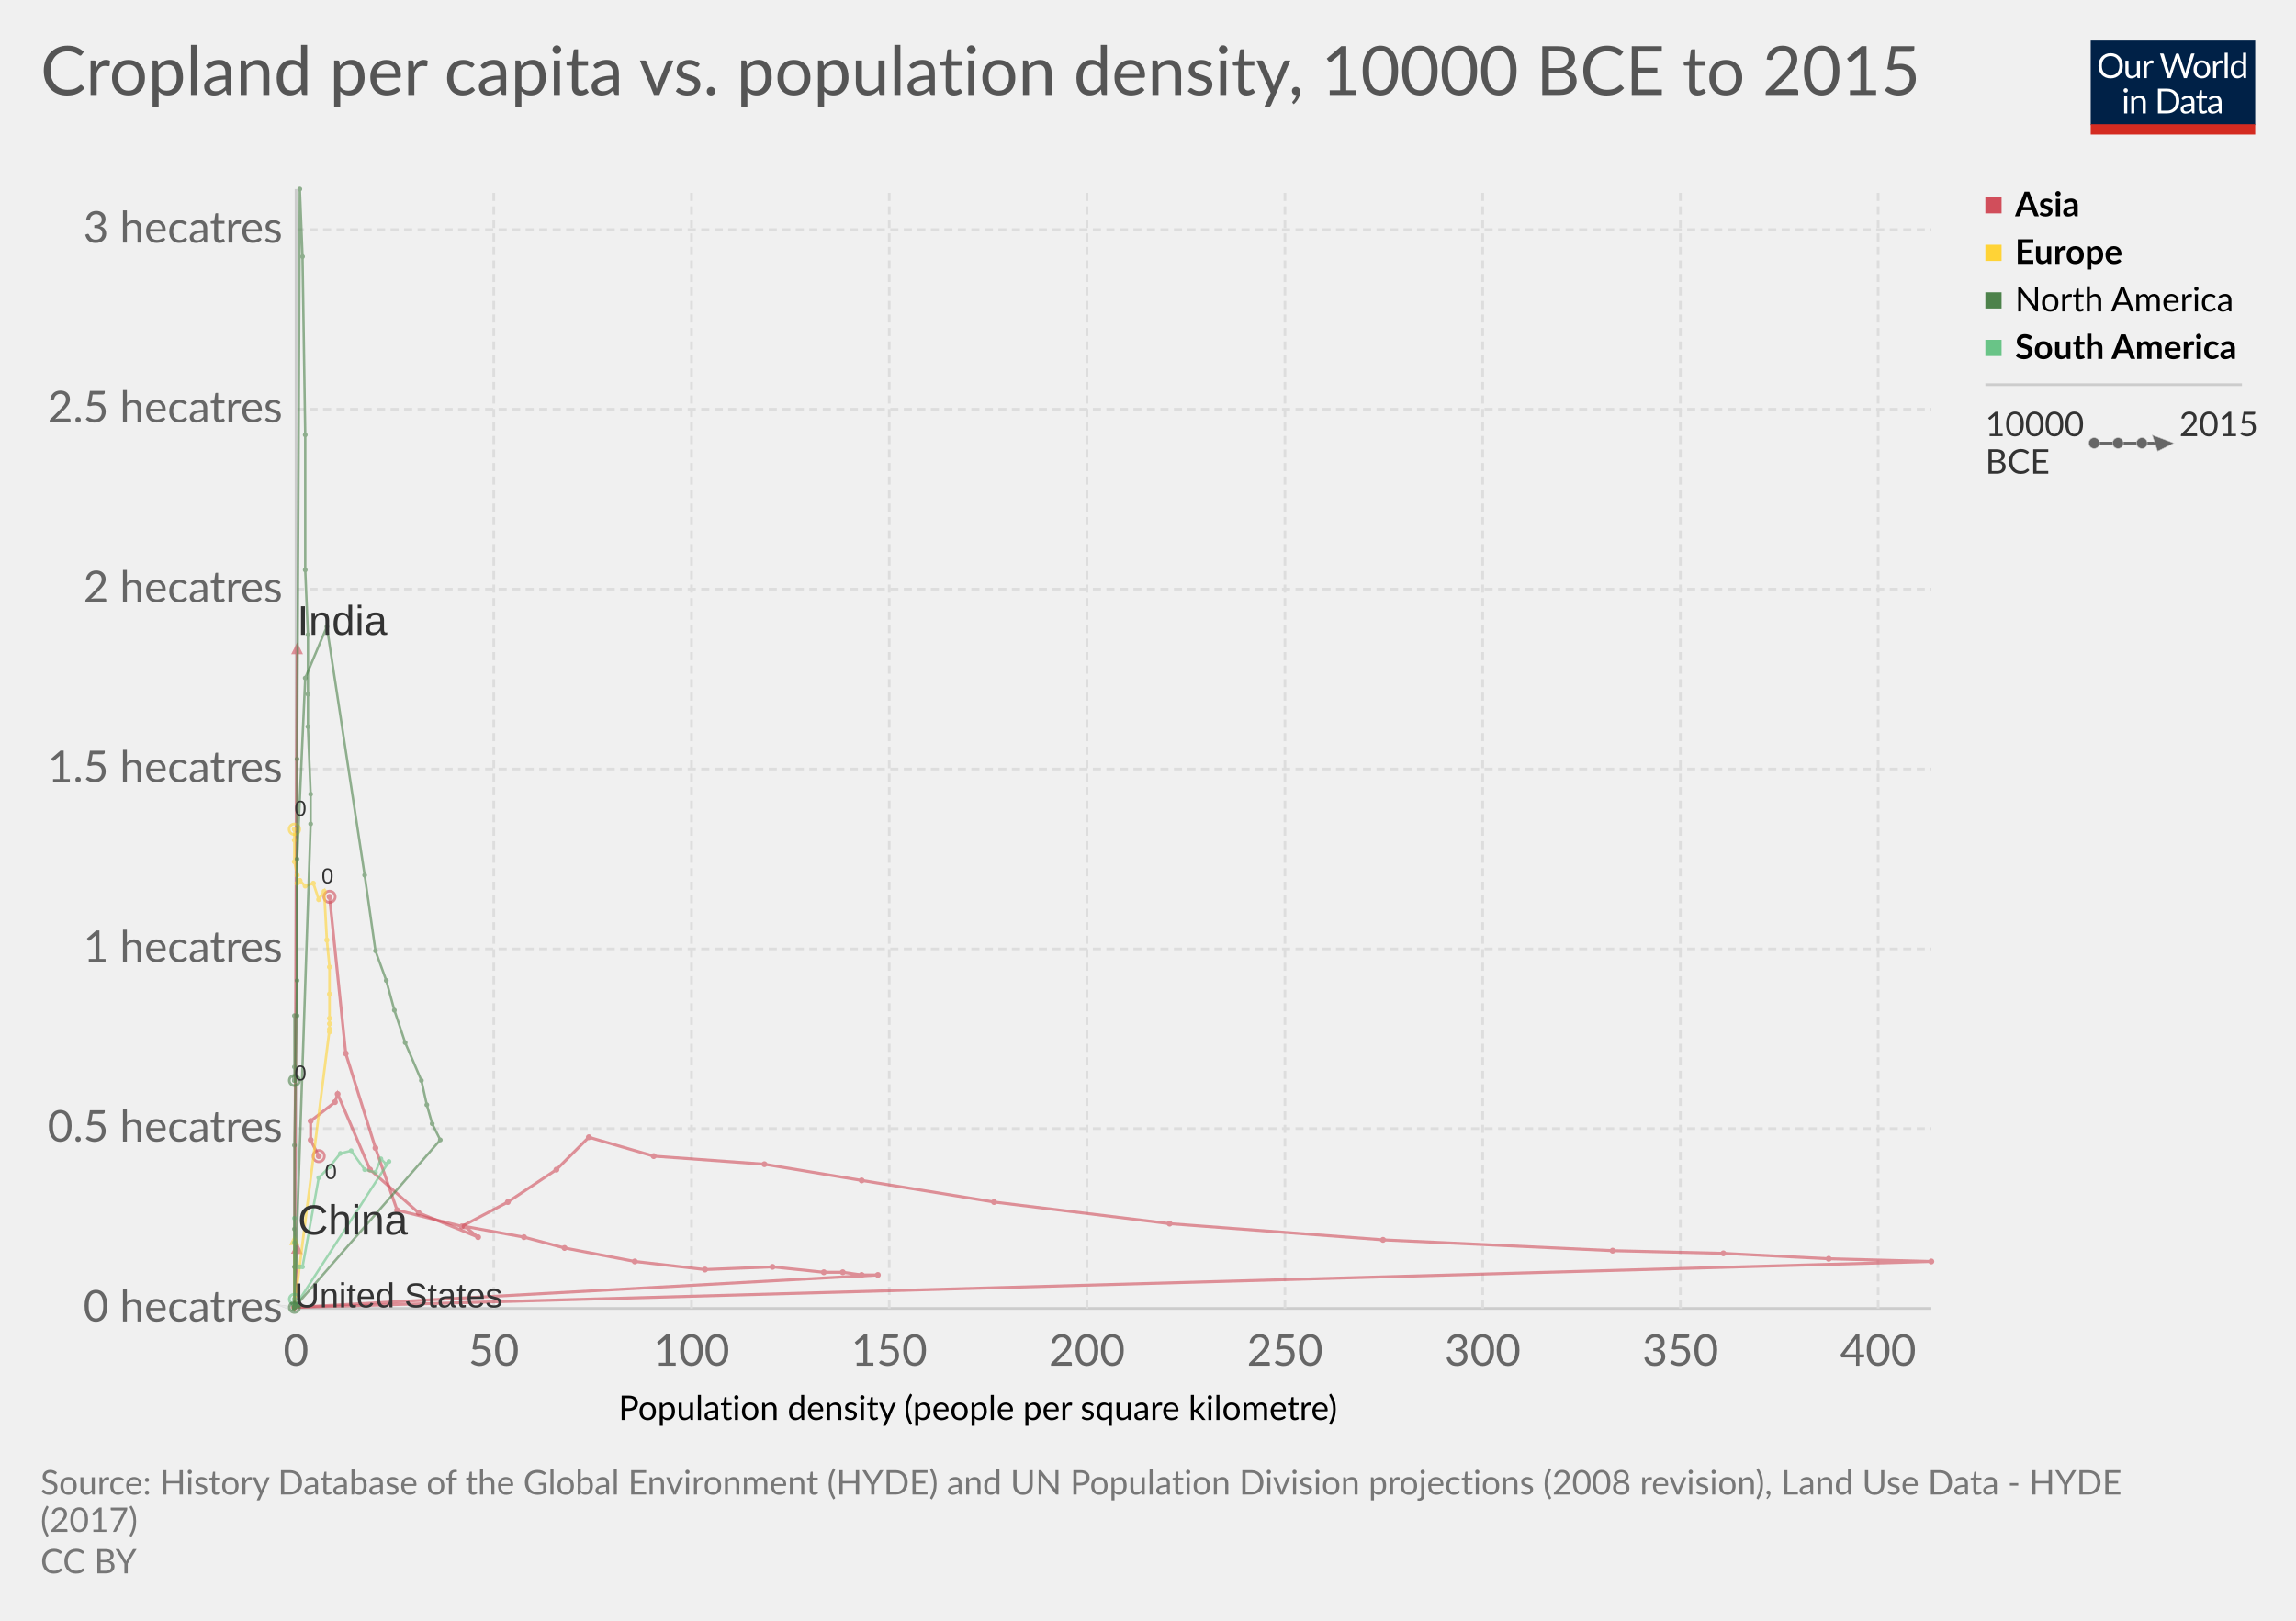
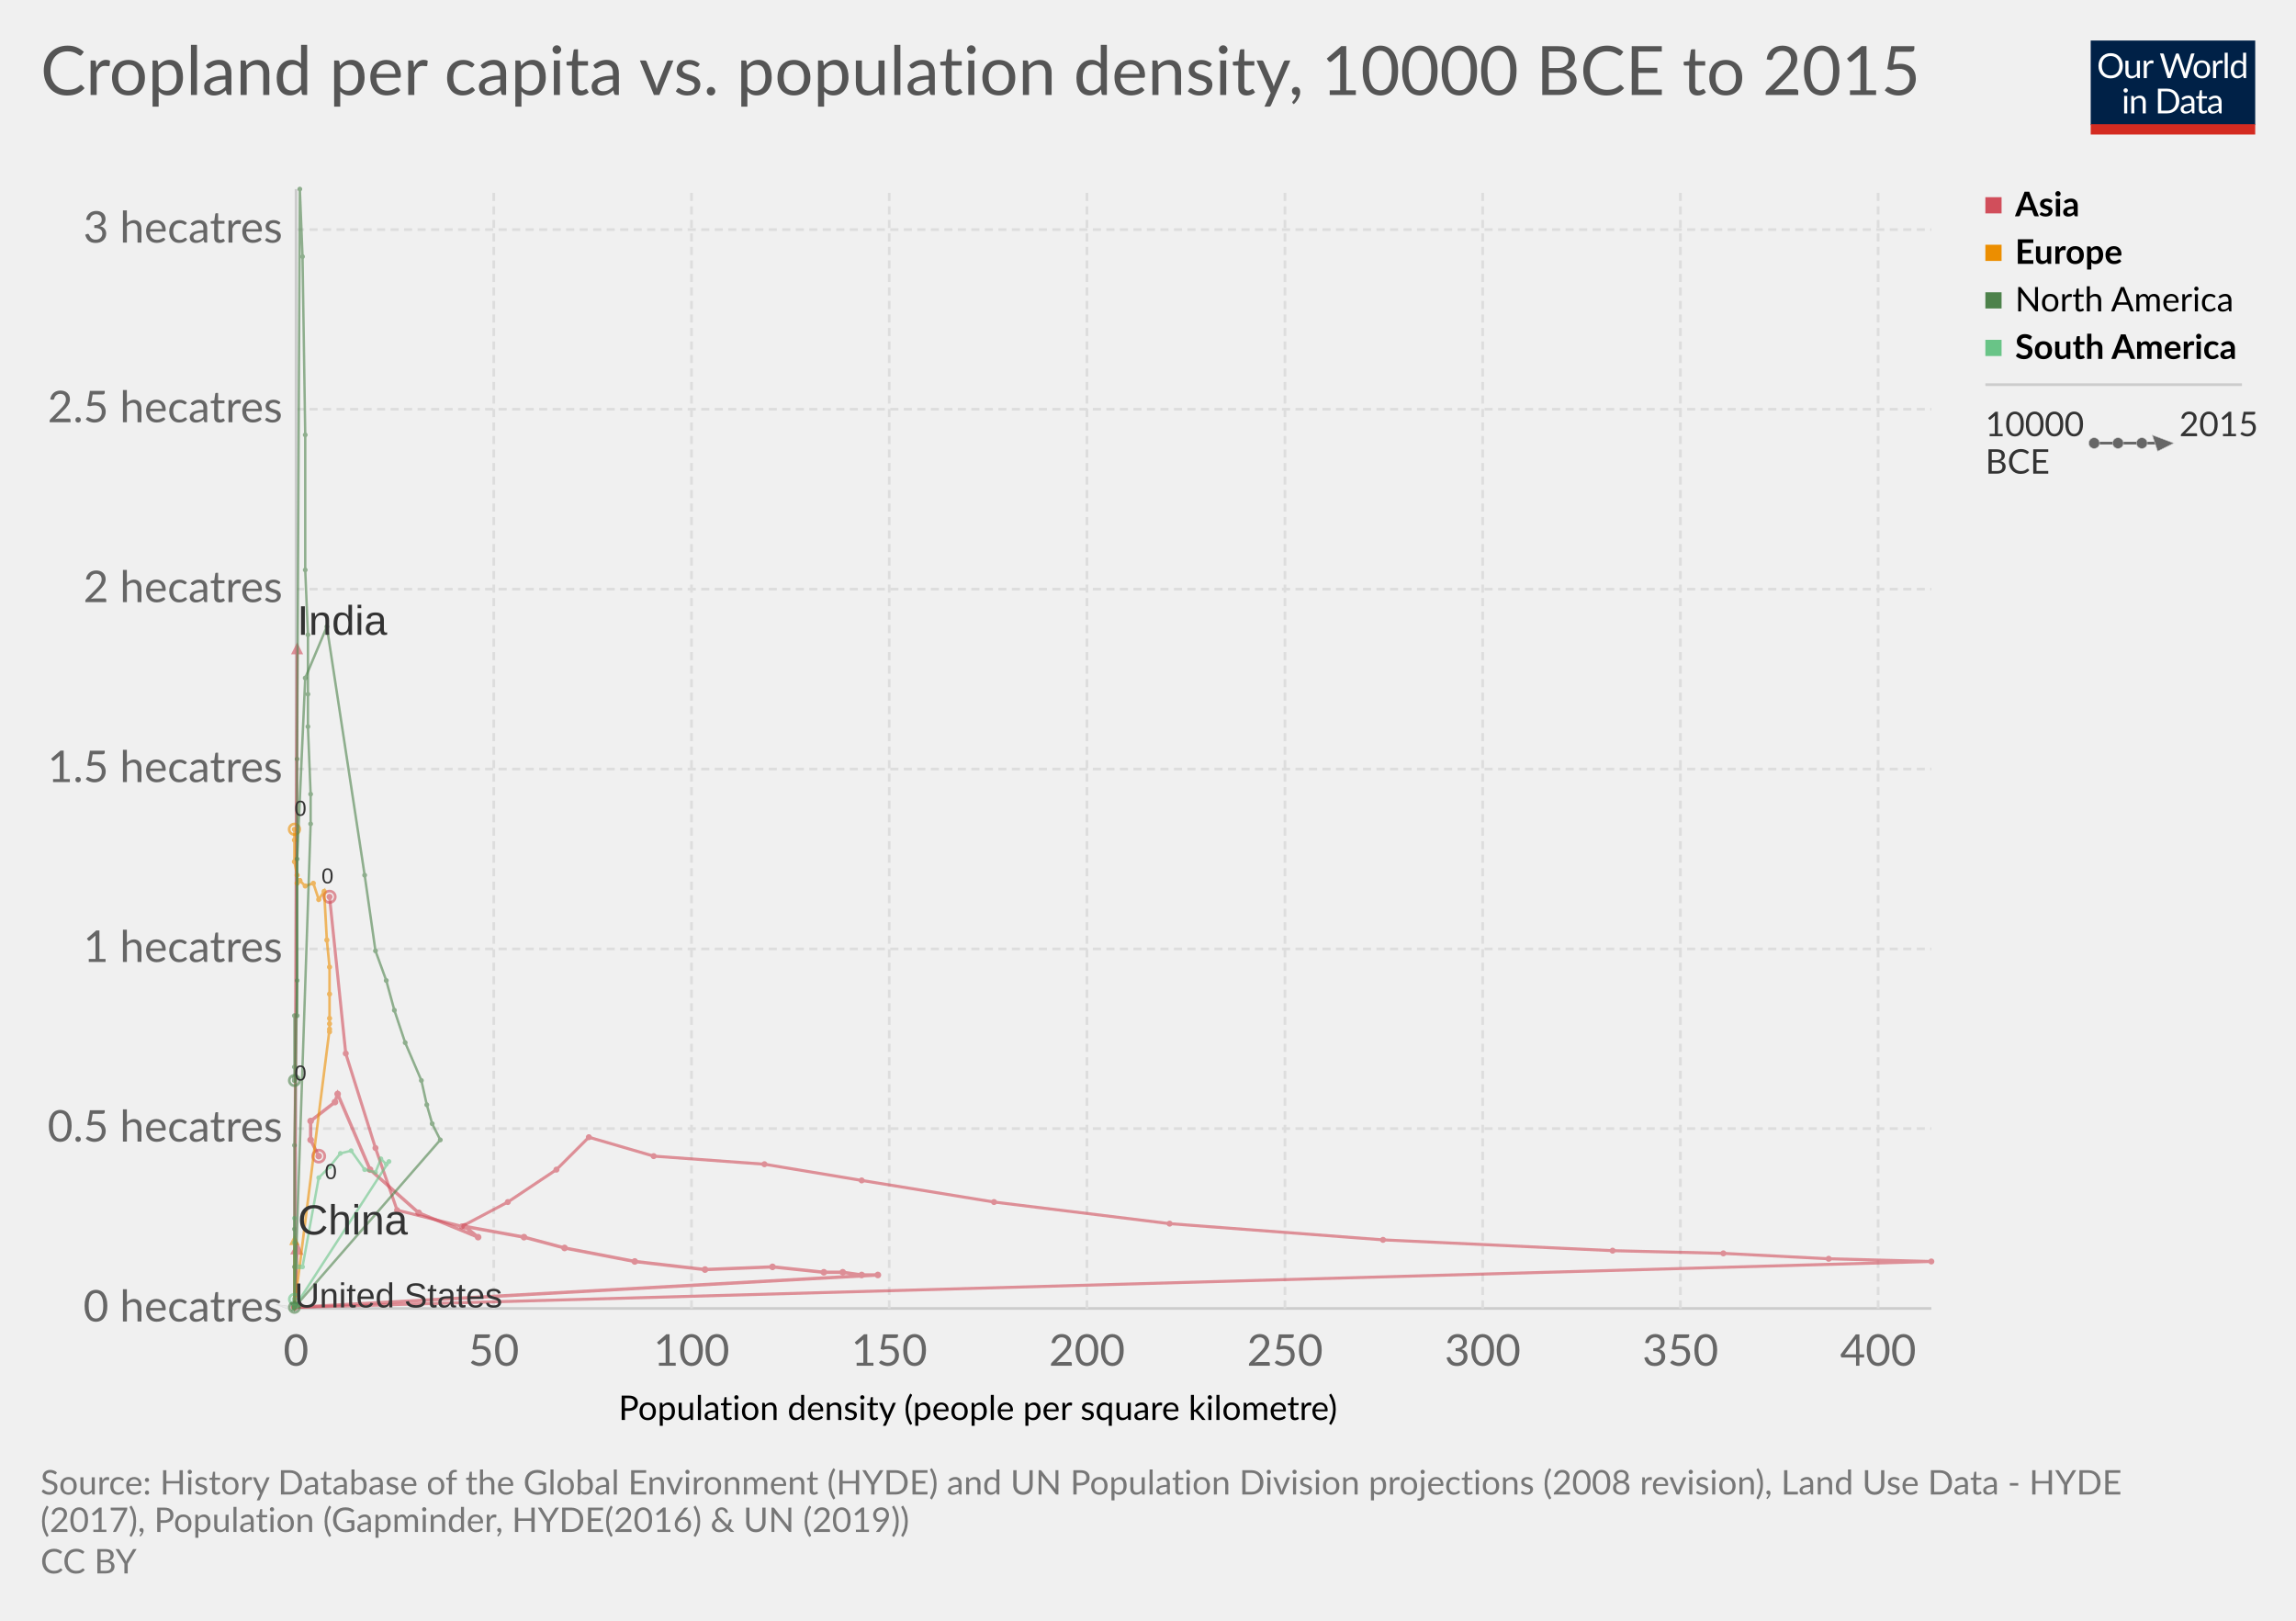
<svg xmlns="http://www.w3.org/2000/svg" version="1.1" style="font-family:Lato, 'Helvetica Neue', Helvetica, Arial, sans-serif;font-size:18px;background-color:white;text-rendering:optimizeLegibility;-webkit-font-smoothing:antialiased" width="850" height="600">
  <g class="HeaderView">
    <g transform="translate(774, 15) scale(0.29)">
      <svg width="210" height="120" viewBox="0 0 210 120" fill="none">
        <g clip-path="url(#clip0)">
          <path d="M0 0H210V107.89H0V0Z" fill="#002147" />
          <path d="M40.979 32.248C40.979 34.609 40.605 36.78 39.857 38.76C39.109 40.725 38.053 42.419 36.689 43.842C35.325 45.265 33.682 46.372 31.761 47.164C29.854 47.941 27.742 48.33 25.425 48.33C23.107 48.33 20.995 47.941 19.089 47.164C17.182 46.372 15.547 45.265 14.183 43.842C12.819 42.419 11.763 40.725 11.015 38.76C10.267 36.78 9.893 34.609 9.893 32.248C9.893 29.887 10.267 27.723 11.015 25.758C11.763 23.778 12.819 22.077 14.183 20.654C15.547 19.217 17.182 18.102 19.089 17.31C20.995 16.518 23.107 16.122 25.425 16.122C27.742 16.122 29.854 16.518 31.761 17.31C33.682 18.102 35.325 19.217 36.689 20.654C38.053 22.077 39.109 23.778 39.857 25.758C40.605 27.723 40.979 29.887 40.979 32.248ZM36.601 32.248C36.601 30.312 36.337 28.574 35.809 27.034C35.281 25.494 34.533 24.196 33.565 23.14C32.597 22.069 31.423 21.248 30.045 20.676C28.666 20.104 27.126 19.818 25.425 19.818C23.738 19.818 22.205 20.104 20.827 20.676C19.448 21.248 18.267 22.069 17.285 23.14C16.317 24.196 15.569 25.494 15.041 27.034C14.513 28.574 14.249 30.312 14.249 32.248C14.249 34.184 14.513 35.922 15.041 37.462C15.569 38.987 16.317 40.285 17.285 41.356C18.267 42.412 19.448 43.226 20.827 43.798C22.205 44.355 23.738 44.634 25.425 44.634C27.126 44.634 28.666 44.355 30.045 43.798C31.423 43.226 32.597 42.412 33.565 41.356C34.533 40.285 35.281 38.987 35.809 37.462C36.337 35.922 36.601 34.184 36.601 32.248ZM62.823 25.714V48H60.491C59.934 48 59.582 47.729 59.435 47.186L59.127 44.788C58.159 45.859 57.074 46.724 55.871 47.384C54.669 48.029 53.29 48.352 51.735 48.352C50.518 48.352 49.44 48.154 48.501 47.758C47.577 47.347 46.8 46.775 46.169 46.042C45.539 45.309 45.062 44.421 44.739 43.38C44.431 42.339 44.277 41.187 44.277 39.926V25.714H48.193V39.926C48.193 41.613 48.575 42.918 49.337 43.842C50.115 44.766 51.295 45.228 52.879 45.228C54.038 45.228 55.116 44.957 56.113 44.414C57.125 43.857 58.057 43.094 58.907 42.126V25.714H62.823ZM71.43 30.18C72.135 28.655 73 27.467 74.027 26.616C75.053 25.751 76.307 25.318 77.789 25.318C78.258 25.318 78.705 25.369 79.131 25.472C79.571 25.575 79.959 25.736 80.297 25.956L80.011 28.882C79.923 29.249 79.703 29.432 79.351 29.432C79.145 29.432 78.845 29.388 78.449 29.3C78.053 29.212 77.605 29.168 77.107 29.168C76.403 29.168 75.772 29.271 75.215 29.476C74.672 29.681 74.181 29.989 73.741 30.4C73.315 30.796 72.927 31.295 72.575 31.896C72.237 32.483 71.929 33.157 71.651 33.92V48H67.713V25.714H69.957C70.382 25.714 70.675 25.795 70.837 25.956C70.998 26.117 71.108 26.396 71.167 26.792L71.43 30.18ZM132.589 16.474L122.755 48H118.927L110.941 23.954C110.867 23.719 110.794 23.47 110.721 23.206C110.662 22.942 110.596 22.663 110.523 22.37C110.449 22.663 110.376 22.942 110.303 23.206C110.23 23.47 110.156 23.719 110.083 23.954L102.053 48H98.225L88.391 16.474H91.933C92.314 16.474 92.629 16.569 92.879 16.76C93.143 16.951 93.311 17.193 93.385 17.486L99.897 39.398C99.999 39.794 100.095 40.219 100.183 40.674C100.285 41.129 100.381 41.613 100.469 42.126C100.571 41.613 100.674 41.129 100.777 40.674C100.894 40.205 101.019 39.779 101.151 39.398L108.565 17.486C108.653 17.237 108.821 17.009 109.071 16.804C109.335 16.584 109.65 16.474 110.017 16.474H111.249C111.63 16.474 111.938 16.569 112.173 16.76C112.407 16.951 112.583 17.193 112.701 17.486L120.093 39.398C120.225 39.779 120.342 40.19 120.445 40.63C120.562 41.07 120.672 41.532 120.775 42.016C120.848 41.532 120.929 41.07 121.017 40.63C121.105 40.19 121.2 39.779 121.303 39.398L127.837 17.486C127.91 17.222 128.072 16.987 128.321 16.782C128.585 16.577 128.9 16.474 129.267 16.474H132.589ZM141.94 25.362C143.568 25.362 145.034 25.633 146.34 26.176C147.645 26.719 148.76 27.489 149.684 28.486C150.608 29.483 151.312 30.693 151.796 32.116C152.294 33.524 152.544 35.101 152.544 36.846C152.544 38.606 152.294 40.19 151.796 41.598C151.312 43.006 150.608 44.209 149.684 45.206C148.76 46.203 147.645 46.973 146.34 47.516C145.034 48.044 143.568 48.308 141.94 48.308C140.297 48.308 138.816 48.044 137.496 47.516C136.19 46.973 135.076 46.203 134.152 45.206C133.228 44.209 132.516 43.006 132.018 41.598C131.534 40.19 131.292 38.606 131.292 36.846C131.292 35.101 131.534 33.524 132.018 32.116C132.516 30.693 133.228 29.483 134.152 28.486C135.076 27.489 136.19 26.719 137.496 26.176C138.816 25.633 140.297 25.362 141.94 25.362ZM141.94 45.25C144.14 45.25 145.782 44.517 146.868 43.05C147.953 41.569 148.496 39.508 148.496 36.868C148.496 34.213 147.953 32.145 146.868 30.664C145.782 29.183 144.14 28.442 141.94 28.442C140.825 28.442 139.85 28.633 139.014 29.014C138.192 29.395 137.503 29.945 136.946 30.664C136.403 31.383 135.992 32.27 135.714 33.326C135.45 34.367 135.318 35.548 135.318 36.868C135.318 39.508 135.86 41.569 136.946 43.05C138.046 44.517 139.71 45.25 141.94 45.25ZM159.908 30.18C160.612 28.655 161.478 27.467 162.504 26.616C163.531 25.751 164.785 25.318 166.266 25.318C166.736 25.318 167.183 25.369 167.608 25.472C168.048 25.575 168.437 25.736 168.774 25.956L168.488 28.882C168.4 29.249 168.18 29.432 167.828 29.432C167.623 29.432 167.322 29.388 166.926 29.3C166.53 29.212 166.083 29.168 165.584 29.168C164.88 29.168 164.25 29.271 163.692 29.476C163.15 29.681 162.658 29.989 162.218 30.4C161.793 30.796 161.404 31.295 161.052 31.896C160.715 32.483 160.407 33.157 160.128 33.92V48H156.19V25.714H158.434C158.86 25.714 159.153 25.795 159.314 25.956C159.476 26.117 159.586 26.396 159.644 26.792L159.908 30.18ZM174.946 15.594V48H171.03V15.594H174.946ZM194.496 31.016C193.763 30.033 192.971 29.351 192.12 28.97C191.269 28.574 190.316 28.376 189.26 28.376C187.192 28.376 185.601 29.117 184.486 30.598C183.371 32.079 182.814 34.191 182.814 36.934C182.814 38.386 182.939 39.633 183.188 40.674C183.437 41.701 183.804 42.551 184.288 43.226C184.772 43.886 185.366 44.37 186.07 44.678C186.774 44.986 187.573 45.14 188.468 45.14C189.759 45.14 190.881 44.847 191.834 44.26C192.802 43.673 193.689 42.845 194.496 41.774V31.016ZM198.412 15.594V48H196.08C195.523 48 195.171 47.729 195.024 47.186L194.672 44.48C193.719 45.624 192.633 46.548 191.416 47.252C190.199 47.956 188.791 48.308 187.192 48.308C185.916 48.308 184.757 48.066 183.716 47.582C182.675 47.083 181.787 46.357 181.054 45.404C180.321 44.451 179.756 43.263 179.36 41.84C178.964 40.417 178.766 38.782 178.766 36.934C178.766 35.291 178.986 33.766 179.426 32.358C179.866 30.935 180.497 29.703 181.318 28.662C182.139 27.621 183.144 26.807 184.332 26.22C185.535 25.619 186.884 25.318 188.38 25.318C189.744 25.318 190.91 25.553 191.878 26.022C192.861 26.477 193.733 27.115 194.496 27.936V15.594H198.412ZM46.614 70.714V93H42.698V70.714H46.614ZM47.45 63.718C47.45 64.099 47.369 64.459 47.208 64.796C47.061 65.119 46.856 65.412 46.592 65.676C46.343 65.925 46.042 66.123 45.69 66.27C45.352 66.417 44.993 66.49 44.612 66.49C44.23 66.49 43.871 66.417 43.534 66.27C43.211 66.123 42.925 65.925 42.676 65.676C42.426 65.412 42.228 65.119 42.082 64.796C41.935 64.459 41.862 64.099 41.862 63.718C41.862 63.337 41.935 62.977 42.082 62.64C42.228 62.288 42.426 61.987 42.676 61.738C42.925 61.474 43.211 61.269 43.534 61.122C43.871 60.975 44.23 60.902 44.612 60.902C44.993 60.902 45.352 60.975 45.69 61.122C46.042 61.269 46.343 61.474 46.592 61.738C46.856 61.987 47.061 62.288 47.208 62.64C47.369 62.977 47.45 63.337 47.45 63.718ZM55.424 73.948C55.908 73.405 56.422 72.914 56.964 72.474C57.507 72.034 58.079 71.66 58.68 71.352C59.296 71.029 59.941 70.787 60.616 70.626C61.306 70.45 62.046 70.362 62.838 70.362C64.055 70.362 65.126 70.567 66.05 70.978C66.989 71.374 67.766 71.946 68.382 72.694C69.013 73.427 69.49 74.315 69.812 75.356C70.135 76.397 70.296 77.549 70.296 78.81V93H66.358V78.81C66.358 77.123 65.969 75.818 65.192 74.894C64.43 73.955 63.264 73.486 61.694 73.486C60.535 73.486 59.45 73.765 58.438 74.322C57.441 74.879 56.517 75.635 55.666 76.588V93H51.728V70.714H54.082C54.639 70.714 54.984 70.985 55.116 71.528L55.424 73.948ZM113.129 77.248C113.129 79.609 112.755 81.758 112.007 83.694C111.259 85.63 110.203 87.287 108.839 88.666C107.475 90.045 105.832 91.115 103.911 91.878C102.004 92.626 99.892 93 97.575 93H85.805V61.474H97.575C99.892 61.474 102.004 61.855 103.911 62.618C105.832 63.366 107.475 64.437 108.839 65.83C110.203 67.209 111.259 68.866 112.007 70.802C112.755 72.738 113.129 74.887 113.129 77.248ZM108.751 77.248C108.751 75.312 108.487 73.581 107.959 72.056C107.431 70.531 106.683 69.24 105.715 68.184C104.747 67.128 103.574 66.321 102.195 65.764C100.816 65.207 99.276 64.928 97.575 64.928H90.073V89.546H97.575C99.276 89.546 100.816 89.267 102.195 88.71C103.574 88.153 104.747 87.353 105.715 86.312C106.683 85.256 107.431 83.965 107.959 82.44C108.487 80.915 108.751 79.184 108.751 77.248ZM128.553 82.968C126.749 83.027 125.209 83.173 123.933 83.408C122.672 83.628 121.638 83.921 120.831 84.288C120.039 84.655 119.46 85.087 119.093 85.586C118.741 86.085 118.565 86.642 118.565 87.258C118.565 87.845 118.661 88.351 118.851 88.776C119.042 89.201 119.299 89.553 119.621 89.832C119.959 90.096 120.347 90.294 120.787 90.426C121.242 90.543 121.726 90.602 122.239 90.602C122.929 90.602 123.559 90.536 124.131 90.404C124.703 90.257 125.239 90.052 125.737 89.788C126.251 89.524 126.735 89.209 127.189 88.842C127.659 88.475 128.113 88.057 128.553 87.588V82.968ZM115.903 73.86C117.135 72.672 118.463 71.785 119.885 71.198C121.308 70.611 122.885 70.318 124.615 70.318C125.862 70.318 126.969 70.523 127.937 70.934C128.905 71.345 129.719 71.917 130.379 72.65C131.039 73.383 131.538 74.271 131.875 75.312C132.213 76.353 132.381 77.497 132.381 78.744V93H130.643C130.262 93 129.969 92.941 129.763 92.824C129.558 92.692 129.397 92.443 129.279 92.076L128.839 89.964C128.253 90.507 127.681 90.991 127.123 91.416C126.566 91.827 125.979 92.179 125.363 92.472C124.747 92.751 124.087 92.963 123.383 93.11C122.694 93.271 121.924 93.352 121.073 93.352C120.208 93.352 119.394 93.235 118.631 93C117.869 92.751 117.201 92.384 116.629 91.9C116.072 91.416 115.625 90.807 115.287 90.074C114.965 89.326 114.803 88.446 114.803 87.434C114.803 86.554 115.045 85.711 115.529 84.904C116.013 84.083 116.798 83.357 117.883 82.726C118.969 82.095 120.384 81.582 122.129 81.186C123.875 80.775 126.016 80.541 128.553 80.482V78.744C128.553 77.013 128.179 75.708 127.431 74.828C126.683 73.933 125.591 73.486 124.153 73.486C123.185 73.486 122.371 73.611 121.711 73.86C121.066 74.095 120.501 74.366 120.017 74.674C119.548 74.967 119.137 75.239 118.785 75.488C118.448 75.723 118.111 75.84 117.773 75.84C117.509 75.84 117.282 75.774 117.091 75.642C116.901 75.495 116.739 75.319 116.607 75.114L115.903 73.86ZM143.568 93.352C141.808 93.352 140.451 92.861 139.498 91.878C138.559 90.895 138.09 89.48 138.09 87.632V73.992H135.406C135.171 73.992 134.973 73.926 134.812 73.794C134.65 73.647 134.57 73.427 134.57 73.134V71.572L138.222 71.11L139.124 64.224C139.168 64.004 139.263 63.828 139.41 63.696C139.571 63.549 139.776 63.476 140.026 63.476H142.006V71.154H148.452V73.992H142.006V87.368C142.006 88.307 142.233 89.003 142.688 89.458C143.142 89.913 143.729 90.14 144.448 90.14C144.858 90.14 145.21 90.089 145.504 89.986C145.812 89.869 146.076 89.744 146.296 89.612C146.516 89.48 146.699 89.363 146.846 89.26C147.007 89.143 147.146 89.084 147.264 89.084C147.469 89.084 147.652 89.209 147.814 89.458L148.958 91.328C148.283 91.959 147.469 92.457 146.516 92.824C145.562 93.176 144.58 93.352 143.568 93.352ZM163.253 82.968C161.449 83.027 159.909 83.173 158.633 83.408C157.372 83.628 156.338 83.921 155.531 84.288C154.739 84.655 154.16 85.087 153.793 85.586C153.441 86.085 153.265 86.642 153.265 87.258C153.265 87.845 153.36 88.351 153.551 88.776C153.742 89.201 153.998 89.553 154.321 89.832C154.658 90.096 155.047 90.294 155.487 90.426C155.942 90.543 156.426 90.602 156.939 90.602C157.628 90.602 158.259 90.536 158.831 90.404C159.403 90.257 159.938 90.052 160.437 89.788C160.95 89.524 161.434 89.209 161.889 88.842C162.358 88.475 162.813 88.057 163.253 87.588V82.968ZM150.603 73.86C151.835 72.672 153.162 71.785 154.585 71.198C156.008 70.611 157.584 70.318 159.315 70.318C160.562 70.318 161.669 70.523 162.637 70.934C163.605 71.345 164.419 71.917 165.079 72.65C165.739 73.383 166.238 74.271 166.575 75.312C166.912 76.353 167.081 77.497 167.081 78.744V93H165.343C164.962 93 164.668 92.941 164.463 92.824C164.258 92.692 164.096 92.443 163.979 92.076L163.539 89.964C162.952 90.507 162.38 90.991 161.823 91.416C161.266 91.827 160.679 92.179 160.063 92.472C159.447 92.751 158.787 92.963 158.083 93.11C157.394 93.271 156.624 93.352 155.773 93.352C154.908 93.352 154.094 93.235 153.331 93C152.568 92.751 151.901 92.384 151.329 91.9C150.772 91.416 150.324 90.807 149.987 90.074C149.664 89.326 149.503 88.446 149.503 87.434C149.503 86.554 149.745 85.711 150.229 84.904C150.713 84.083 151.498 83.357 152.583 82.726C153.668 82.095 155.084 81.582 156.829 81.186C158.574 80.775 160.716 80.541 163.253 80.482V78.744C163.253 77.013 162.879 75.708 162.131 74.828C161.383 73.933 160.29 73.486 158.853 73.486C157.885 73.486 157.071 73.611 156.411 73.86C155.766 74.095 155.201 74.366 154.717 74.674C154.248 74.967 153.837 75.239 153.485 75.488C153.148 75.723 152.81 75.84 152.473 75.84C152.209 75.84 151.982 75.774 151.791 75.642C151.6 75.495 151.439 75.319 151.307 75.114L150.603 73.86Z" fill="white" />
          <rect y="106.789" width="210" height="13.211" fill="#D42B21" />
        </g>
        <defs>
          <clipPath id="clip0">
            <rect width="210" height="120" fill="white" />
          </clipPath>
        </defs>
      </svg>
    </g>
    <a href="https://ourworldindata.org/grapher/cropland-per-capita-vs-population-density" target="_blank">
      <text font-size="25.20" x="15.0" y="35.2" fill="#555">
        <tspan x="15" y="35.16">Cropland per capita vs. population density, 10000 BCE to 2015</tspan>
      </text>
    </a>
  </g>
  <g>
    <g class="AxisBoxView">
      <g class="HorizontalAxis">
        <text font-size="12.60" x="229.0" y="525.7">
          <tspan x="228.983" y="525.68">Population density (people per square kilometre)</tspan>
        </text>
        <text x="109.6" y="505.6" fill="#666" text-anchor="middle" font-size="16.2">0</text>
        <text x="182.8" y="505.6" fill="#666" text-anchor="middle" font-size="16.2">50</text>
        <text x="256" y="505.6" fill="#666" text-anchor="middle" font-size="16.2">100</text>
        <text x="329.2" y="505.6" fill="#666" text-anchor="middle" font-size="16.2">150</text>
        <text x="402.4" y="505.6" fill="#666" text-anchor="middle" font-size="16.2">200</text>
        <text x="475.7" y="505.6" fill="#666" text-anchor="middle" font-size="16.2">250</text>
        <text x="548.9" y="505.6" fill="#666" text-anchor="middle" font-size="16.2">300</text>
        <text x="622.1" y="505.6" fill="#666" text-anchor="middle" font-size="16.2">350</text>
        <text x="695.3" y="505.6" fill="#666" text-anchor="middle" font-size="16.2">400</text>
      </g>
      <g class="VerticalAxis">
        <text x="104.59" y="484.4" fill="#666" dominant-baseline="middle" text-anchor="end" font-size="16.2">0 hecatres</text>
        <text x="104.59" y="417.8" fill="#666" dominant-baseline="middle" text-anchor="end" font-size="16.2">0.5 hecatres</text>
        <text x="104.59" y="351.3" fill="#666" dominant-baseline="middle" text-anchor="end" font-size="16.2">1 hecatres</text>
        <text x="104.59" y="284.7" fill="#666" dominant-baseline="middle" text-anchor="end" font-size="16.2">1.5 hecatres</text>
        <text x="104.59" y="218.1" fill="#666" dominant-baseline="middle" text-anchor="end" font-size="16.2">2 hecatres</text>
        <text x="104.59" y="151.5" fill="#666" dominant-baseline="middle" text-anchor="end" font-size="16.2">2.5 hecatres</text>
        <text x="104.59" y="85" fill="#666" dominant-baseline="middle" text-anchor="end" font-size="16.2">3 hecatres</text>
      </g>
      <g class="AxisGridLines">
        <line x1="109.59" y1="484.4" x2="715.00" y2="484.4" stroke="#ccc" />
        <line x1="109.59" y1="417.8" x2="715.00" y2="417.8" stroke="#ddd" stroke-dasharray="3,2" />
        <line x1="109.59" y1="351.3" x2="715.00" y2="351.3" stroke="#ddd" stroke-dasharray="3,2" />
        <line x1="109.59" y1="284.7" x2="715.00" y2="284.7" stroke="#ddd" stroke-dasharray="3,2" />
        <line x1="109.59" y1="218.1" x2="715.00" y2="218.1" stroke="#ddd" stroke-dasharray="3,2" />
        <line x1="109.59" y1="151.5" x2="715.00" y2="151.5" stroke="#ddd" stroke-dasharray="3,2" />
        <line x1="109.59" y1="85" x2="715.00" y2="85" stroke="#ddd" stroke-dasharray="3,2" />
      </g>
      <g class="AxisGridLines">
        <line x1="109.6" y1="484.40" x2="109.6" y2="70.00" stroke="#ccc" />
        <line x1="182.8" y1="484.40" x2="182.8" y2="70.00" stroke="#ddd" stroke-dasharray="3,2" />
        <line x1="256" y1="484.40" x2="256" y2="70.00" stroke="#ddd" stroke-dasharray="3,2" />
        <line x1="329.2" y1="484.40" x2="329.2" y2="70.00" stroke="#ddd" stroke-dasharray="3,2" />
        <line x1="402.4" y1="484.40" x2="402.4" y2="70.00" stroke="#ddd" stroke-dasharray="3,2" />
        <line x1="475.7" y1="484.40" x2="475.7" y2="70.00" stroke="#ddd" stroke-dasharray="3,2" />
        <line x1="548.9" y1="484.40" x2="548.9" y2="70.00" stroke="#ddd" stroke-dasharray="3,2" />
        <line x1="622.1" y1="484.40" x2="622.1" y2="70.00" stroke="#ddd" stroke-dasharray="3,2" />
        <line x1="695.3" y1="484.40" x2="695.3" y2="70.00" stroke="#ddd" stroke-dasharray="3,2" />
      </g>
    </g>
-     <g class="PointsWithLabels clickable" clip-path="url(#scatterBounds-985)" font-family="Arial, sans-serif">
+     <g class="PointsWithLabels clickable" clip-path="url(#scatterBounds-13)" font-family="Arial, sans-serif">
      <rect x="109.586" y="70" width="605.414" height="414.4" fill="rgba(255,255,255,0)" />
      <defs>
-         <clipPath id="scatterBounds-985">
+         <clipPath id="scatterBounds-13">
          <rect x="99.586" y="60" width="625.414" height="434.4" />
        </clipPath>
      </defs>
      <g class="key-Greenland_0">
        <circle cx="109.00" cy="484.00" r="1.11" fill="#e2e2e2" stroke="#ccc" opacity="0.6" />
        <polyline stroke-linecap="round" stroke="#ccc" points="109.00,484.00 109.00,484.00 109.00,484.00 109.00,484.00 109.00,484.00 109.00,484.00 109.00,484.00 109.00,484.00 109.00,484.00 109.00,484.00 109.00,484.00 109.00,484.00 109.00,484.00 109.00,484.00 109.00,484.00 109.00,484.00" fill="none" stroke-width="0.41" opacity="0.6" />
        <polygon points="107.89,490.89 109.00,482.89 110.11,485.11" transform="rotate(90, 109.00, 484.00)" cx="109" cy="484" r="1.112" fill="#e2e2e2" stroke="#ccc" stroke-width="0.2" opacity="0.6" />
      </g>
      <g class="backgroundLabels" fill="#aaa" />
+       <g class="key-China_0">
+         <defs>
+           <marker id="key-China_0-arrow-13" fill="#d14e5b" viewBox="0 -5 10 10" refX="5" refY="0" markerWidth="4" markerHeight="4" orient="auto">
+             <path d="M0,-5L10,0L0,5" />
+           </marker>
+           <marker id="key-China_0-circle-13" viewBox="0 0 12 12" refX="4" refY="4" orient="auto" fill="#d14e5b">
+             <circle cx="4" cy="4" r="4" />
+           </marker>
+         </defs>
+         <circle cx="118.00" cy="428.00" r="2.234" fill="none" stroke="#d14e5b" opacity="0.6" />
+         <polyline stroke-linecap="round" stroke="#d14e5b" points="118.00,428.00 115.00,422.00 115.00,415.00 124.00,408.00 125.00,405.00 137.00,433.00 155.00,449.00 177.00,458.00 172.00,454.00 194.00,458.00 209.00,462.00 235.00,467.00 261.00,470.00 286.00,469.00 305.00,471.00 312.00,471.00 319.00,472.00 325.00,472.00 109.00,484.00 110.00,462.00" fill="none" stroke-width="1.234" opacity="0.6" marker-start="url(#key-China_0-circle-13)" marker-mid="url(#key-China_0-circle-13)" marker-end="url(#key-China_0-arrow-13)" />
+       </g>
      <g class="key-India_0">
        <defs>
-           <marker id="key-India_0-arrow-985" fill="#d14e5b" viewBox="0 -5 10 10" refX="5" refY="0" markerWidth="4" markerHeight="4" orient="auto">
-             <path d="M0,-5L10,0L0,5" />
-           </marker>
-           <marker id="key-India_0-circle-985" viewBox="0 0 12 12" refX="4" refY="4" orient="auto" fill="#d14e5b">
-             <circle cx="4" cy="4" r="4" />
-           </marker>
-         </defs>
-         <circle cx="122.00" cy="332.00" r="2.097" fill="none" stroke="#d14e5b" opacity="0.6" />
-         <polyline stroke-linecap="round" stroke="#d14e5b" points="122.00,332.00 128.00,390.00 139.00,425.00 147.00,448.00 171.00,454.00 188.00,445.00 206.00,433.00 218.00,421.00 242.00,428.00 283.00,431.00 319.00,437.00 368.00,445.00 433.00,453.00 512.00,459.00 597.00,463.00 638.00,464.00 677.00,466.00 715.00,467.00 109.00,484.00 110.00,240.00" fill="none" stroke-width="1.097" opacity="0.6" marker-start="url(#key-India_0-circle-985)" marker-mid="url(#key-India_0-circle-985)" marker-end="url(#key-India_0-arrow-985)" />
-       </g>
-       <g class="key-China_0">
-         <defs>
-           <marker id="key-China_0-arrow-985" fill="#d14e5b" viewBox="0 -5 10 10" refX="5" refY="0" markerWidth="4" markerHeight="4" orient="auto">
-             <path d="M0,-5L10,0L0,5" />
-           </marker>
-           <marker id="key-China_0-circle-985" viewBox="0 0 12 12" refX="4" refY="4" orient="auto" fill="#d14e5b">
-             <circle cx="4" cy="4" r="4" />
-           </marker>
-         </defs>
-         <circle cx="118.00" cy="428.00" r="2.097" fill="none" stroke="#d14e5b" opacity="0.6" />
-         <polyline stroke-linecap="round" stroke="#d14e5b" points="118.00,428.00 115.00,422.00 115.00,415.00 124.00,408.00 125.00,405.00 137.00,433.00 155.00,449.00 177.00,458.00 172.00,454.00 194.00,458.00 209.00,462.00 235.00,467.00 261.00,470.00 286.00,469.00 305.00,471.00 312.00,471.00 319.00,472.00 325.00,472.00 109.00,484.00 110.00,462.00" fill="none" stroke-width="1.097" opacity="0.6" marker-start="url(#key-China_0-circle-985)" marker-mid="url(#key-China_0-circle-985)" marker-end="url(#key-China_0-arrow-985)" />
+           <marker id="key-India_0-arrow-13" fill="#d14e5b" viewBox="0 -5 10 10" refX="5" refY="0" markerWidth="4" markerHeight="4" orient="auto">
+             <path d="M0,-5L10,0L0,5" />
+           </marker>
+           <marker id="key-India_0-circle-13" viewBox="0 0 12 12" refX="4" refY="4" orient="auto" fill="#d14e5b">
+             <circle cx="4" cy="4" r="4" />
+           </marker>
+         </defs>
+         <circle cx="122.00" cy="332.00" r="2.12" fill="none" stroke="#d14e5b" opacity="0.6" />
+         <polyline stroke-linecap="round" stroke="#d14e5b" points="122.00,332.00 128.00,390.00 139.00,425.00 147.00,448.00 171.00,454.00 188.00,445.00 206.00,433.00 218.00,421.00 242.00,428.00 283.00,431.00 319.00,437.00 368.00,445.00 433.00,453.00 512.00,459.00 597.00,463.00 638.00,464.00 677.00,466.00 715.00,467.00 109.00,484.00 110.00,240.00" fill="none" stroke-width="1.12" opacity="0.6" marker-start="url(#key-India_0-circle-13)" marker-mid="url(#key-India_0-circle-13)" marker-end="url(#key-India_0-arrow-13)" />
      </g>
      <g class="key-Russia_0">
        <defs>
-           <marker id="key-Russia_0-arrow-985" fill="#ffd336" viewBox="0 -5 10 10" refX="5" refY="0" markerWidth="4" markerHeight="4" orient="auto">
-             <path d="M0,-5L10,0L0,5" />
-           </marker>
-           <marker id="key-Russia_0-circle-985" viewBox="0 0 12 12" refX="4" refY="4" orient="auto" fill="#ffd336">
-             <circle cx="4" cy="4" r="4" />
-           </marker>
-         </defs>
-         <circle cx="109.00" cy="307.00" r="1.961" fill="none" stroke="#ffd336" opacity="0.6" />
-         <polyline stroke-linecap="round" stroke="#ffd336" points="109.00,307.00 109.00,311.00 109.00,319.00 110.00,324.00 110.00,327.00 111.00,326.00 111.00,326.00 113.00,328.00 116.00,327.00 118.00,333.00 120.00,330.00 121.00,348.00 122.00,358.00 122.00,368.00 122.00,377.00 122.00,379.00 122.00,382.00 122.00,381.00 109.00,484.00 109.00,459.00" fill="none" stroke-width="0.961" opacity="0.6" marker-start="url(#key-Russia_0-circle-985)" marker-mid="url(#key-Russia_0-circle-985)" marker-end="url(#key-Russia_0-arrow-985)" />
+           <marker id="key-Russia_0-arrow-13" fill="#ec8e00" viewBox="0 -5 10 10" refX="5" refY="0" markerWidth="4" markerHeight="4" orient="auto">
+             <path d="M0,-5L10,0L0,5" />
+           </marker>
+           <marker id="key-Russia_0-circle-13" viewBox="0 0 12 12" refX="4" refY="4" orient="auto" fill="#ec8e00">
+             <circle cx="4" cy="4" r="4" />
+           </marker>
+         </defs>
+         <circle cx="109.00" cy="307.00" r="1.959" fill="none" stroke="#ec8e00" opacity="0.6" />
+         <polyline stroke-linecap="round" stroke="#ec8e00" points="109.00,307.00 109.00,311.00 109.00,319.00 110.00,324.00 110.00,327.00 111.00,326.00 111.00,326.00 113.00,328.00 116.00,327.00 118.00,333.00 120.00,330.00 121.00,348.00 122.00,358.00 122.00,368.00 122.00,377.00 122.00,379.00 122.00,382.00 122.00,381.00 109.00,484.00 109.00,459.00" fill="none" stroke-width="0.959" opacity="0.6" marker-start="url(#key-Russia_0-circle-13)" marker-mid="url(#key-Russia_0-circle-13)" marker-end="url(#key-Russia_0-arrow-13)" />
+       </g>
+       <g class="key-United-States_0">
+         <defs>
+           <marker id="key-United-States_0-arrow-13" fill="#4d824b" viewBox="0 -5 10 10" refX="5" refY="0" markerWidth="4" markerHeight="4" orient="auto">
+             <path d="M0,-5L10,0L0,5" />
+           </marker>
+           <marker id="key-United-States_0-circle-13" viewBox="0 0 12 12" refX="4" refY="4" orient="auto" fill="#4d824b">
+             <circle cx="4" cy="4" r="4" />
+           </marker>
+         </defs>
+         <circle cx="109.00" cy="400.00" r="1.908" fill="none" stroke="#4d824b" opacity="0.6" />
+         <polyline stroke-linecap="round" stroke="#4d824b" points="109.00,400.00 109.00,400.00 109.00,399.00 109.00,395.00 109.00,376.00 110.00,376.00 110.00,318.00 113.00,251.00 121.00,232.00 135.00,324.00 139.00,352.00 143.00,363.00 146.00,374.00 150.00,386.00 156.00,400.00 158.00,409.00 160.00,416.00 163.00,422.00 109.00,484.00 109.00,484.00" fill="none" stroke-width="0.908" opacity="0.6" marker-start="url(#key-United-States_0-circle-13)" marker-mid="url(#key-United-States_0-circle-13)" marker-end="url(#key-United-States_0-arrow-13)" />
      </g>
      <g class="key-Brazil_0">
        <defs>
-           <marker id="key-Brazil_0-arrow-985" fill="#69c487" viewBox="0 -5 10 10" refX="5" refY="0" markerWidth="4" markerHeight="4" orient="auto">
-             <path d="M0,-5L10,0L0,5" />
-           </marker>
-           <marker id="key-Brazil_0-circle-985" viewBox="0 0 12 12" refX="4" refY="4" orient="auto" fill="#69c487">
-             <circle cx="4" cy="4" r="4" />
-           </marker>
-         </defs>
-         <circle cx="109.00" cy="481.00" r="1.893" fill="none" stroke="#69c487" opacity="0.6" />
-         <polyline stroke-linecap="round" stroke="#69c487" points="109.00,481.00 109.00,481.00 109.00,481.00 109.00,481.00 109.00,451.00 109.00,460.00 110.00,469.00 111.00,469.00 112.00,469.00 118.00,436.00 122.00,432.00 126.00,427.00 130.00,426.00 135.00,433.00 139.00,434.00 141.00,429.00 143.00,431.00 144.00,430.00 109.00,484.00 109.00,484.00" fill="none" stroke-width="0.893" opacity="0.6" marker-start="url(#key-Brazil_0-circle-985)" marker-mid="url(#key-Brazil_0-circle-985)" marker-end="url(#key-Brazil_0-arrow-985)" />
-       </g>
-       <g class="key-United-States_0">
-         <defs>
-           <marker id="key-United-States_0-arrow-985" fill="#4d824b" viewBox="0 -5 10 10" refX="5" refY="0" markerWidth="4" markerHeight="4" orient="auto">
-             <path d="M0,-5L10,0L0,5" />
-           </marker>
-           <marker id="key-United-States_0-circle-985" viewBox="0 0 12 12" refX="4" refY="4" orient="auto" fill="#4d824b">
-             <circle cx="4" cy="4" r="4" />
-           </marker>
-         </defs>
-         <circle cx="109.00" cy="400.00" r="1.892" fill="none" stroke="#4d824b" opacity="0.6" />
-         <polyline stroke-linecap="round" stroke="#4d824b" points="109.00,400.00 109.00,400.00 109.00,399.00 109.00,395.00 109.00,376.00 110.00,376.00 110.00,318.00 113.00,251.00 121.00,232.00 135.00,324.00 139.00,352.00 143.00,363.00 146.00,374.00 150.00,386.00 156.00,400.00 158.00,409.00 160.00,416.00 163.00,422.00 109.00,484.00 109.00,484.00" fill="none" stroke-width="0.892" opacity="0.6" marker-start="url(#key-United-States_0-circle-985)" marker-mid="url(#key-United-States_0-circle-985)" marker-end="url(#key-United-States_0-arrow-985)" />
+           <marker id="key-Brazil_0-arrow-13" fill="#69c487" viewBox="0 -5 10 10" refX="5" refY="0" markerWidth="4" markerHeight="4" orient="auto">
+             <path d="M0,-5L10,0L0,5" />
+           </marker>
+           <marker id="key-Brazil_0-circle-13" viewBox="0 0 12 12" refX="4" refY="4" orient="auto" fill="#69c487">
+             <circle cx="4" cy="4" r="4" />
+           </marker>
+         </defs>
+         <circle cx="109.00" cy="481.00" r="1.9" fill="none" stroke="#69c487" opacity="0.6" />
+         <polyline stroke-linecap="round" stroke="#69c487" points="109.00,481.00 109.00,481.00 109.00,481.00 109.00,481.00 109.00,451.00 109.00,460.00 110.00,469.00 111.00,469.00 112.00,469.00 118.00,436.00 122.00,432.00 126.00,427.00 130.00,426.00 135.00,433.00 139.00,434.00 141.00,429.00 143.00,431.00 144.00,430.00 109.00,484.00 109.00,484.00" fill="none" stroke-width="0.9" opacity="0.6" marker-start="url(#key-Brazil_0-circle-13)" marker-mid="url(#key-Brazil_0-circle-13)" marker-end="url(#key-Brazil_0-arrow-13)" />
      </g>
      <g class="key-Canada_0">
        <defs>
-           <marker id="key-Canada_0-arrow-985" fill="#4d824b" viewBox="0 -5 10 10" refX="5" refY="0" markerWidth="4" markerHeight="4" orient="auto">
-             <path d="M0,-5L10,0L0,5" />
-           </marker>
-           <marker id="key-Canada_0-circle-985" viewBox="0 0 12 12" refX="4" refY="4" orient="auto" fill="#4d824b">
-             <circle cx="4" cy="4" r="4" />
-           </marker>
-         </defs>
-         <circle cx="109.00" cy="484.00" r="1.89" fill="none" stroke="#4d824b" opacity="0.6" />
-         <polyline stroke-linecap="round" stroke="#4d824b" points="109.00,484.00 109.00,484.00 109.00,484.00 109.00,483.00 109.00,469.00 109.00,455.00 109.00,424.00 110.00,363.00 110.00,281.00 111.00,70.00 112.00,95.00 113.00,161.00 113.00,211.00 114.00,235.00 114.00,257.00 114.00,269.00 115.00,294.00 115.00,305.00 109.00,484.00 109.00,484.00" fill="none" stroke-width="0.89" opacity="0.6" marker-start="url(#key-Canada_0-circle-985)" marker-mid="url(#key-Canada_0-circle-985)" marker-end="url(#key-Canada_0-arrow-985)" />
-       </g>
-       <text x="119.01" y="327.03" font-size="8" font-family="Arial, sans-serif" fill="#333">0</text>
-       <text x="110.02" y="235.00" font-size="15.377" font-family="Arial, sans-serif" fill="#333">India</text>
+           <marker id="key-Canada_0-arrow-13" fill="#4d824b" viewBox="0 -5 10 10" refX="5" refY="0" markerWidth="4" markerHeight="4" orient="auto">
+             <path d="M0,-5L10,0L0,5" />
+           </marker>
+           <marker id="key-Canada_0-circle-13" viewBox="0 0 12 12" refX="4" refY="4" orient="auto" fill="#4d824b">
+             <circle cx="4" cy="4" r="4" />
+           </marker>
+         </defs>
+         <circle cx="109.00" cy="484.00" r="1.891" fill="none" stroke="#4d824b" opacity="0.6" />
+         <polyline stroke-linecap="round" stroke="#4d824b" points="109.00,484.00 109.00,484.00 109.00,484.00 109.00,483.00 109.00,469.00 109.00,455.00 109.00,424.00 110.00,363.00 110.00,281.00 111.00,70.00 112.00,95.00 113.00,161.00 113.00,211.00 114.00,235.00 114.00,257.00 114.00,269.00 115.00,294.00 115.00,305.00 109.00,484.00 109.00,484.00" fill="none" stroke-width="0.891" opacity="0.6" marker-start="url(#key-Canada_0-circle-13)" marker-mid="url(#key-Canada_0-circle-13)" marker-end="url(#key-Canada_0-arrow-13)" />
+       </g>
      <text x="120.24" y="436.47" font-size="8" font-family="Arial, sans-serif" fill="#333">0</text>
      <text x="110.23" y="457.01" font-size="15.6" font-family="Arial, sans-serif" fill="#333">China</text>
+       <text x="119.01" y="327.03" font-size="8" font-family="Arial, sans-serif" fill="#333">0</text>
+       <text x="110.02" y="235.00" font-size="15.353" font-family="Arial, sans-serif" fill="#333">India</text>
      <text x="109.00" y="302.00" font-size="8" font-family="Arial, sans-serif" fill="#333">0</text>
      <text x="109.00" y="400.00" font-size="8" font-family="Arial, sans-serif" fill="#333">0</text>
-       <text x="109.00" y="484.00" font-size="12.843" font-family="Arial, sans-serif" fill="#333">United States</text>
+       <text x="109.00" y="484.00" font-size="12.821" font-family="Arial, sans-serif" fill="#333">United States</text>
    </g>
    <g class="ScatterColorLegend clickable" style="cursor:pointer">
      <g class="legendMark">
        <rect x="735" y="67.5" width="35.57" height="17.6" fill="#fff" opacity="0" />,<rect x="735" y="73" width="6" height="6" fill="#d14e5b" />,<text font-size="12.60" x="746.0" y="80.1" style="font-weight:bold">
          <tspan x="746" y="80.08">Asia</tspan>
        </text>
      </g>
      <g class="legendMark">
-         <rect x="735" y="85.1" width="51.824" height="17.6" fill="#fff" opacity="0" />,<rect x="735" y="90.6" width="6" height="6" fill="#ffd336" />,<text font-size="12.60" x="746.0" y="97.7" style="font-weight:bold">
+         <rect x="735" y="85.1" width="51.824" height="17.6" fill="#fff" opacity="0" />,<rect x="735" y="90.6" width="6" height="6" fill="#ec8e00" />,<text font-size="12.60" x="746.0" y="97.7" style="font-weight:bold">
          <tspan x="746" y="97.68">Europe</tspan>
        </text>
      </g>
      <g class="legendMark">
        <rect x="735" y="102.7" width="91.64" height="17.6" fill="#fff" opacity="0" />,<rect x="735" y="108.2" width="6" height="6" fill="#4d824b" />,<text font-size="12.60" x="746.0" y="115.3">
          <tspan x="746" y="115.28">North America</tspan>
        </text>
      </g>
      <g class="legendMark">
        <rect x="735" y="120.3" width="93.908" height="17.6" fill="#fff" opacity="0" />,<rect x="735" y="125.8" width="6" height="6" fill="#69c487" />,<text font-size="12.60" x="746.0" y="132.9" style="font-weight:bold">
          <tspan x="746" y="132.88">South America</tspan>
        </text>
      </g>
    </g>
    <line x1="735" y1="142.4" x2="830" y2="142.4" stroke="#ccc" />
    <g class="clickable">
      <g class="ConnectedScatterLegend">
        <rect x="735" y="151.4" width="100" height="26.3" fill="#fff" opacity="0" />
        <text font-size="12.60" x="735.0" y="161.5" fill="#333">
          <tspan x="735" y="161.48">10000</tspan>
          <tspan x="735" y="175.34">BCE</tspan>
        </text>
        <text font-size="12.60" x="806.8" y="161.5" fill="#333">
          <tspan x="806.776" y="161.48">2015</tspan>
        </text>
        <line x1="775.28" y1="164.05" x2="801.776" y2="164.05" stroke="#666" stroke-width="1" />
        <circle cx="775.28" cy="164.05" r="2" fill="#666" stroke="#ccc" stroke-width="0.2" />
        <circle cx="784.112" cy="164.05" r="2" fill="#666" stroke="#ccc" stroke-width="0.2" />
        <circle cx="792.944" cy="164.05" r="2" fill="#666" stroke="#ccc" stroke-width="0.2" />
        <polygon points="798.78,169.05 801.78,161.05 804.78,167.05" cx="801.776" cy="164.05" r="3" fill="#666" stroke="#ccc" stroke-width="0.2" transform="rotate(90, 801.776, 164.05)" />
      </g>
    </g>
  </g>
  <g class="SourcesFooter" style="fill:#777">
    <g class="clickable" style="fill:#777">
      <text font-size="12.60" x="15.0" y="553.3">
        <tspan x="15" y="553.28">Source: History Database of the Global Environment (HYDE) and UN Population Division projections (2008 revision), Land Use Data - HYDE</tspan>
-         <tspan x="15" y="567.14">(2017)</tspan>
+         <tspan x="15" y="567.14">(2017), Population (Gapminder, HYDE(2016) &amp; UN (2019))</tspan>
      </text>
    </g>
    <text font-size="12.60" x="15.0" y="582.5">
      <tspan x="15" y="582.48">
        <a style="fill: #777;" class="cclogo" href="http://creativecommons.org/licenses/by/4.0/deed.en_US" target="_blank">CC BY</a>
      </tspan>
    </text>
  </g>
</svg>
